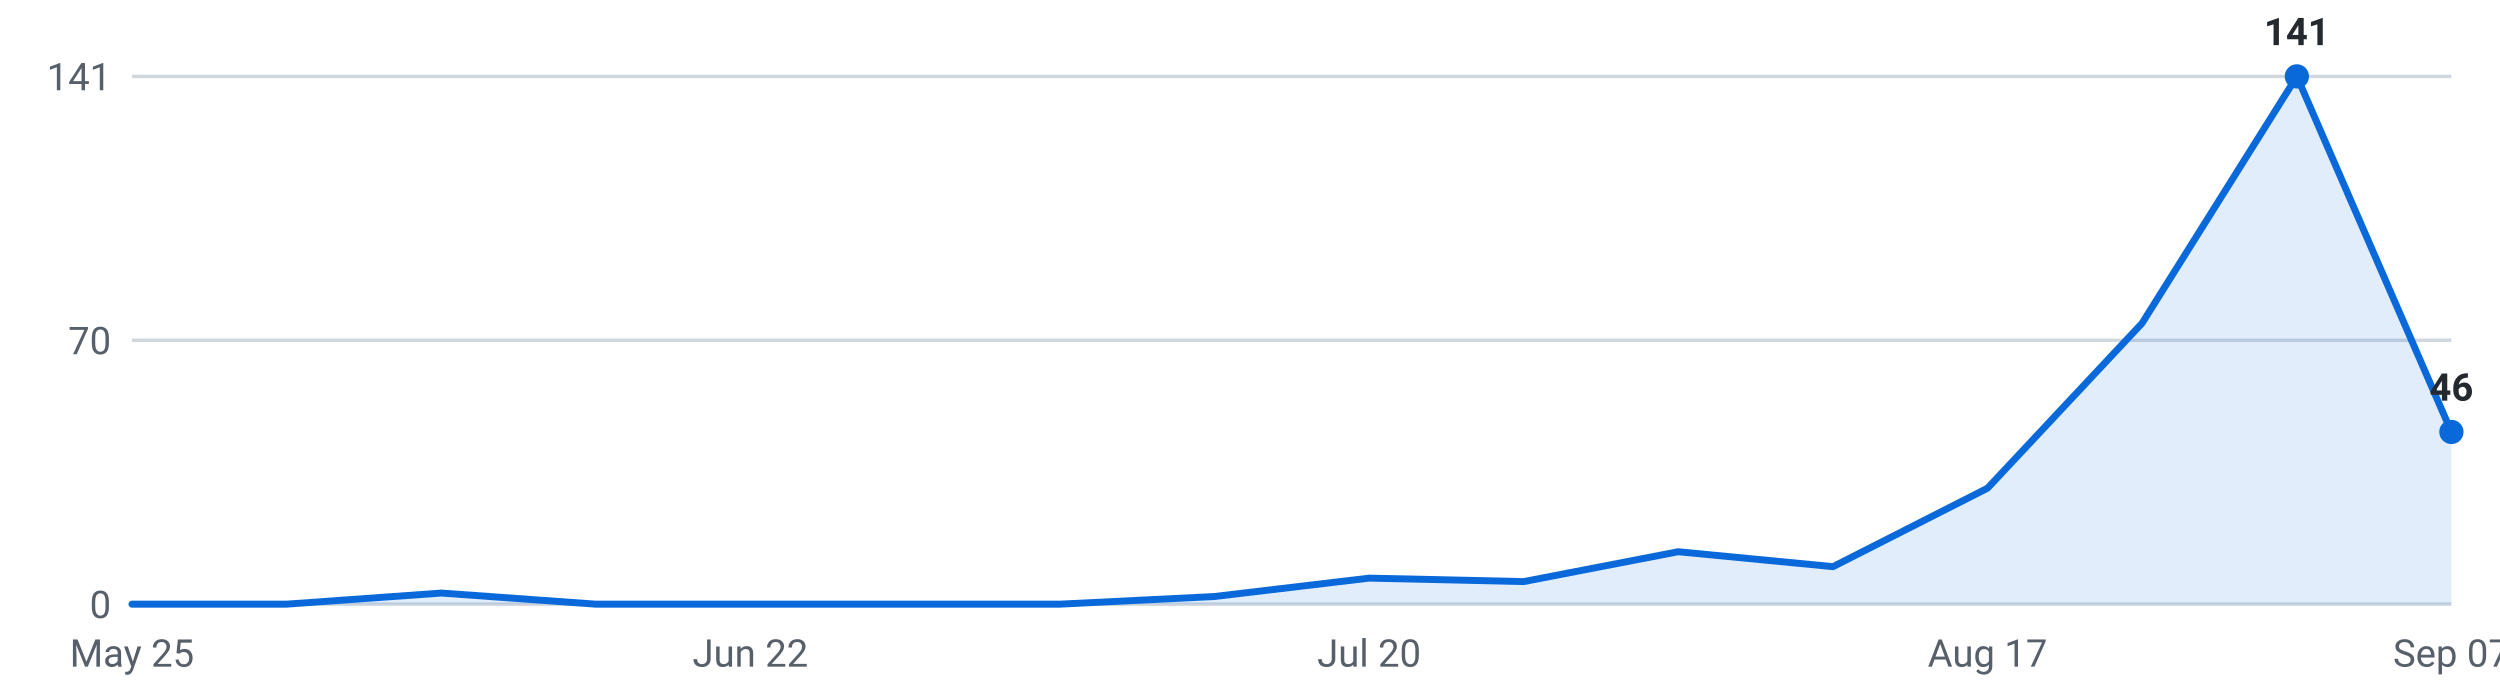
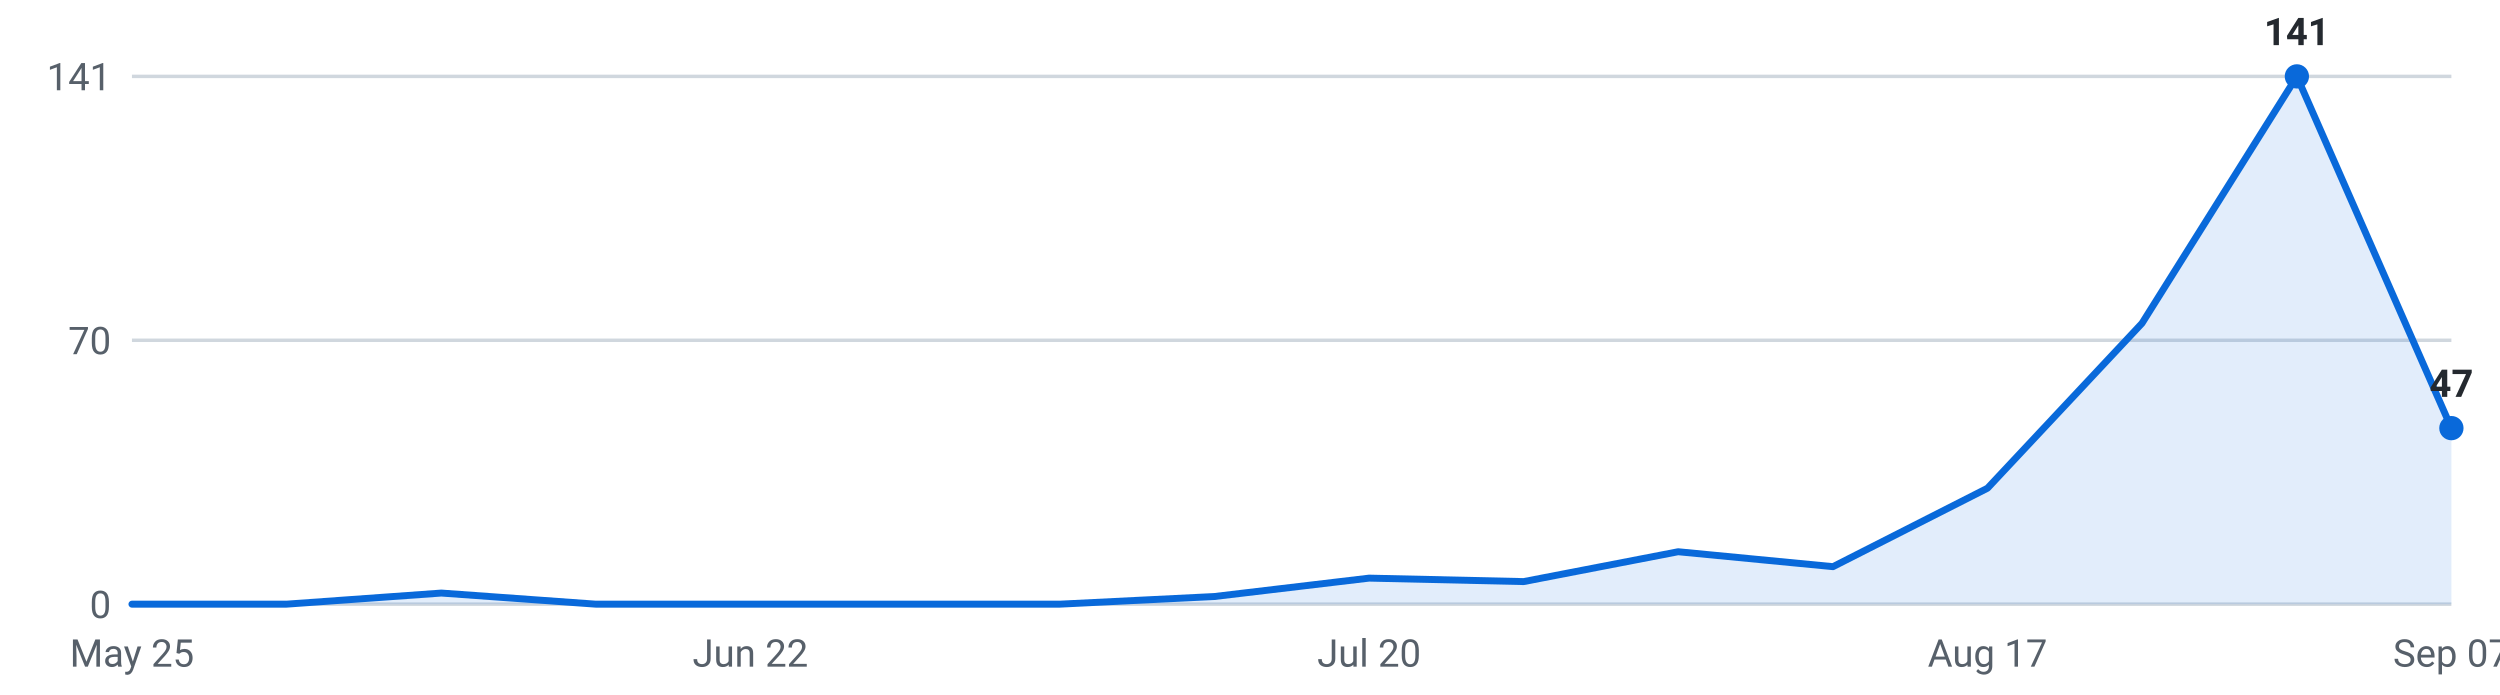
<svg xmlns="http://www.w3.org/2000/svg" viewBox="0 0 720 200" width="720" height="200" role="img" aria-label="Internships posted per week, last 16 weeks">
  <g font-family="-apple-system,Segoe UI,Roboto,sans-serif" font-size="11">
    <line x1="38" y1="174.0" x2="706" y2="174.0" stroke="#d0d7de" stroke-width="1" />
    <text x="32" y="178.0" text-anchor="end" fill="#57606a">0</text>
    <line x1="38" y1="98.0" x2="706" y2="98.0" stroke="#d0d7de" stroke-width="1" />
    <text x="32" y="102.0" text-anchor="end" fill="#57606a">70</text>
    <line x1="38" y1="22.0" x2="706" y2="22.0" stroke="#d0d7de" stroke-width="1" />
    <text x="32" y="26.0" text-anchor="end" fill="#57606a">141</text>
-     <path d="M38.0,174 L38.0,174.0 L82.5,174.0 L127.1,170.8 L171.6,174.0 L216.1,174.0 L260.7,174.0 L305.2,174.0 L349.7,171.8 L394.3,166.5 L438.8,167.5 L483.3,158.9 L527.9,163.2 L572.4,140.6 L616.9,93.1 L661.5,22.0 L706.0,124.4 L706.0,174 Z" fill="#0969da" fill-opacity="0.12" />
-     <polyline points="38.0,174.0 82.5,174.0 127.1,170.8 171.6,174.0 216.1,174.0 260.7,174.0 305.2,174.0 349.7,171.8 394.3,166.5 438.8,167.5 483.3,158.9 527.9,163.2 572.4,140.6 616.9,93.1 661.5,22.0 706.0,124.4" fill="none" stroke="#0969da" stroke-width="2" stroke-linejoin="round" stroke-linecap="round" />
+     <path d="M38.0,174 L38.0,174.0 L82.5,174.0 L127.1,170.8 L171.6,174.0 L216.1,174.0 L260.7,174.0 L305.2,174.0 L349.7,171.8 L394.3,166.5 L438.8,167.5 L483.3,158.9 L527.9,163.2 L572.4,140.6 L616.9,93.1 L661.5,22.0 L706.0,123.3 L706.0,174 Z" fill="#0969da" fill-opacity="0.12" />
+     <polyline points="38.0,174.0 82.5,174.0 127.1,170.8 171.6,174.0 216.1,174.0 260.7,174.0 305.2,174.0 349.7,171.8 394.3,166.5 438.8,167.5 483.3,158.9 527.9,163.2 572.4,140.6 616.9,93.1 661.5,22.0 706.0,123.3" fill="none" stroke="#0969da" stroke-width="2" stroke-linejoin="round" stroke-linecap="round" />
    <circle cx="661.5" cy="22.0" r="3.5" fill="#0969da" />
    <text x="661.5" y="13.0" text-anchor="middle" fill="#24292f" font-weight="600">141</text>
-     <circle cx="706.0" cy="124.4" r="3.5" fill="#0969da" />
-     <text x="706.0" y="115.4" text-anchor="middle" fill="#24292f" font-weight="600">46</text>
+     <circle cx="706.0" cy="123.3" r="3.5" fill="#0969da" />
+     <text x="706.0" y="114.3" text-anchor="middle" fill="#24292f" font-weight="600">47</text>
    <text x="38.0" y="192" text-anchor="middle" fill="#57606a">May 25</text>
    <text x="216.1" y="192" text-anchor="middle" fill="#57606a">Jun 22</text>
    <text x="394.3" y="192" text-anchor="middle" fill="#57606a">Jul 20</text>
    <text x="572.4" y="192" text-anchor="middle" fill="#57606a">Aug 17</text>
    <text x="706.0" y="192" text-anchor="middle" fill="#57606a">Sep 07</text>
  </g>
</svg>
